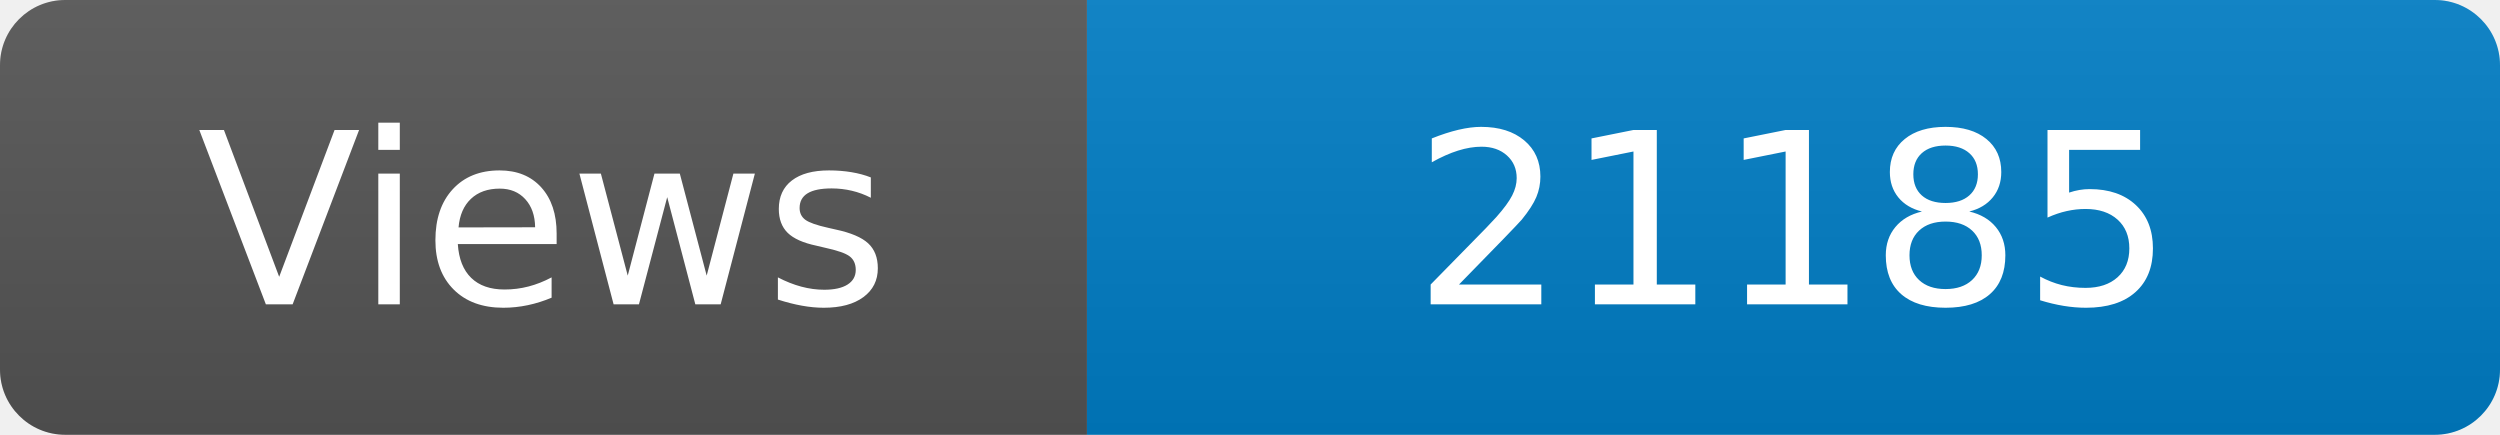
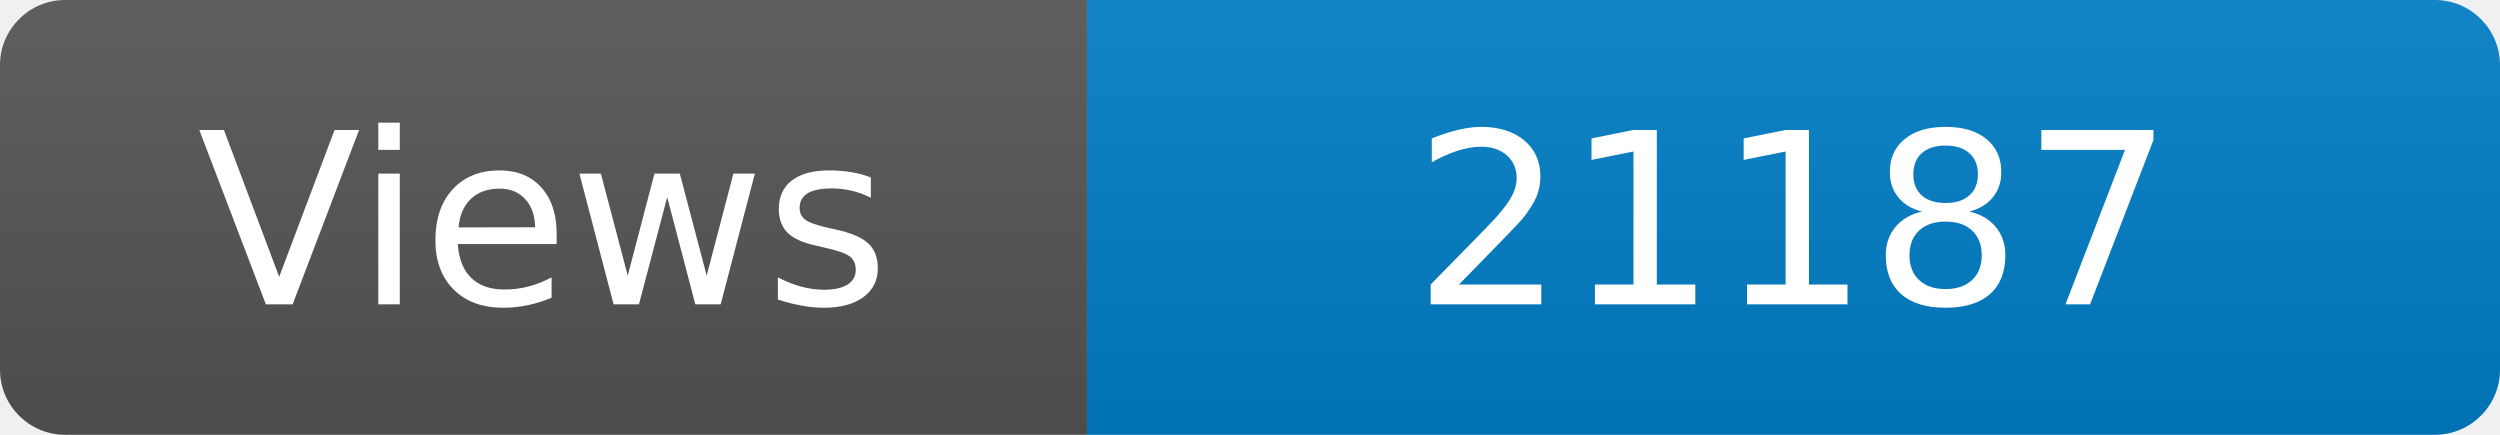
<svg xmlns="http://www.w3.org/2000/svg" width="115" height="20" role="img" aria-label="Maintained?: yes">
  <linearGradient id="s" x2="0" y2="100%">
    <stop offset="0" stop-color="#bbb" stop-opacity=".1" />
    <stop offset="1" stop-opacity=".1" />
  </linearGradient>
  <clipPath id="r">
    <rect width="115" height="20" rx="3" fill="#fff" />
  </clipPath>
  <g clip-path="url(#r)">
    <rect width="50" height="20" fill="#555" />
    <rect x="50" width="160" height="20" fill="#007ec6" />
    <rect width="115" height="20" fill="url(#s)" />
  </g>
  <g fill="#fff" text-anchor="middle" font-family="Verdana,Geneva,DejaVu Sans,sans-serif" font-size="110">
    <text x="250" y="140" transform="scale(.1)" fill="#fff">Views</text>
-     <text x="825" y="140" transform="scale(.1)" fill="#fff">21185</text>
+     <text x="825" y="140" transform="scale(.1)" fill="#fff">21187</text>
  </g>
</svg>
